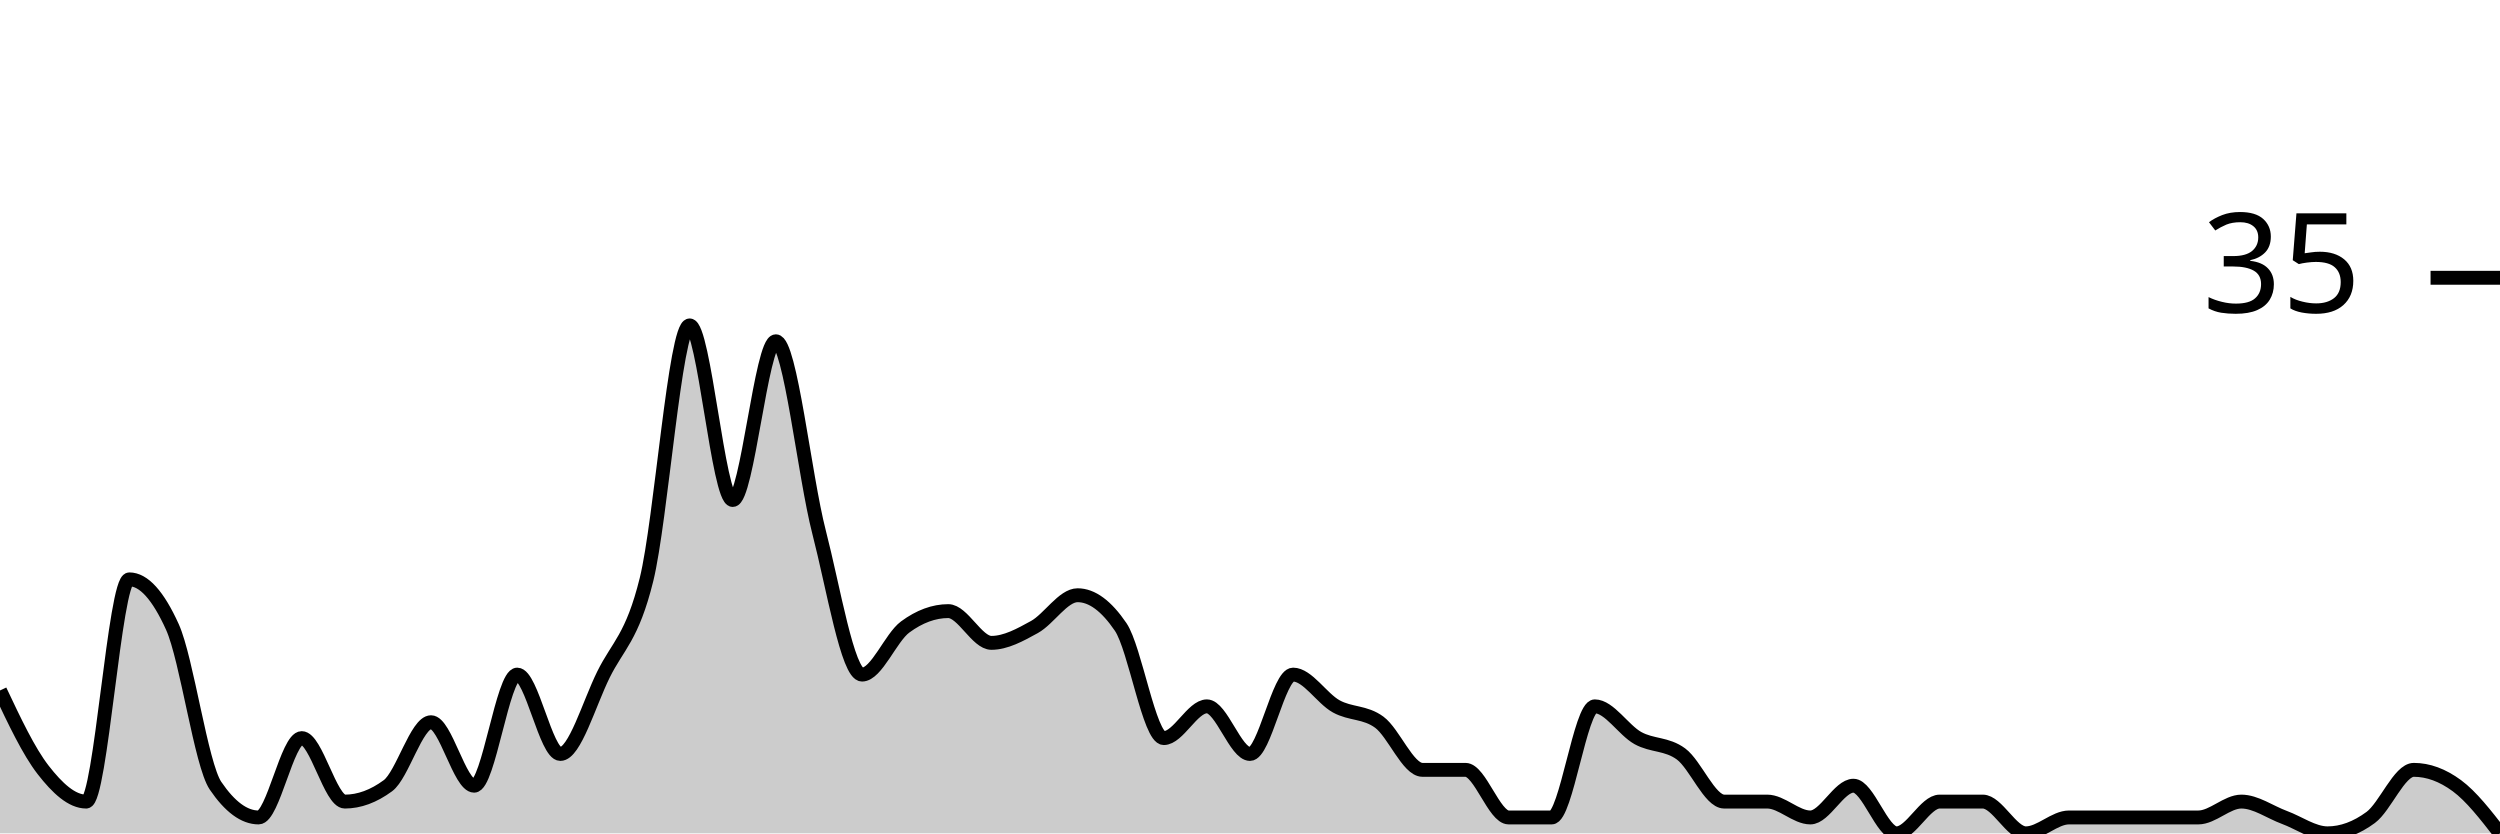
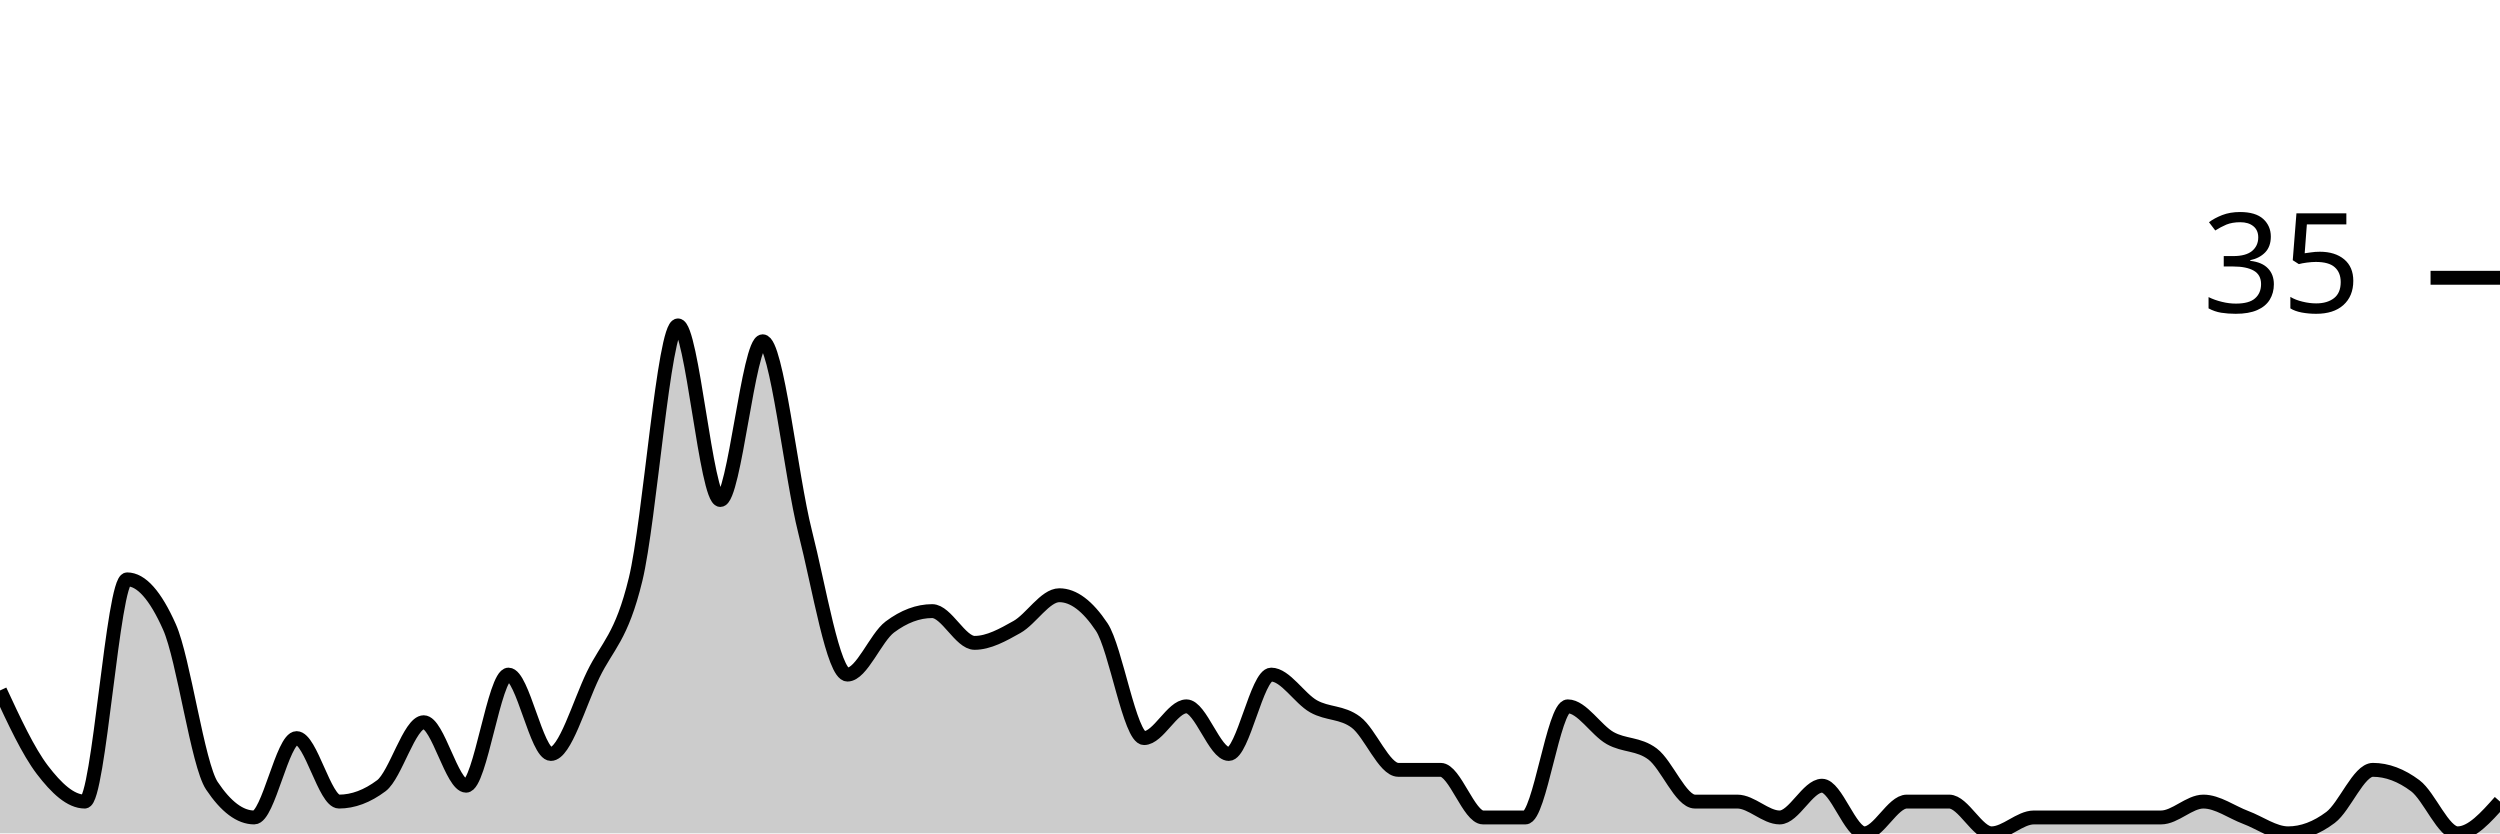
<svg xmlns="http://www.w3.org/2000/svg" viewBox="0 0 180 60">
  <g transform="translate(0,20)">
-     <path class="area" fill="rgba(0, 0, 0, 0.2)" d="M0,29.714C1.034,31.905,2.069,34.095,3.103,35.429C4.138,36.762,5.172,37.714,6.207,37.714C7.241,37.714,8.276,21.714,9.31,21.714C10.345,21.714,11.379,22.857,12.414,25.143C13.448,27.429,14.483,35.048,15.517,36.571C16.552,38.095,17.586,38.857,18.621,38.857C19.655,38.857,20.69,33.143,21.724,33.143C22.759,33.143,23.793,37.714,24.828,37.714C25.862,37.714,26.897,37.333,27.931,36.571C28.966,35.81,30,32,31.034,32C32.069,32,33.103,36.571,34.138,36.571C35.172,36.571,36.207,28.571,37.241,28.571C38.276,28.571,39.31,34.286,40.345,34.286C41.379,34.286,42.414,30.667,43.448,28.571C44.483,26.476,45.517,25.905,46.552,21.714C47.586,17.524,48.621,3.429,49.655,3.429C50.69,3.429,51.724,16,52.759,16C53.793,16,54.828,4.571,55.862,4.571C56.897,4.571,57.931,14.286,58.966,18.286C60,22.286,61.034,28.571,62.069,28.571C63.103,28.571,64.138,25.905,65.172,25.143C66.207,24.381,67.241,24,68.276,24C69.31,24,70.345,26.286,71.379,26.286C72.414,26.286,73.448,25.714,74.483,25.143C75.517,24.571,76.552,22.857,77.586,22.857C78.621,22.857,79.655,23.619,80.69,25.143C81.724,26.667,82.759,33.143,83.793,33.143C84.828,33.143,85.862,30.857,86.897,30.857C87.931,30.857,88.966,34.286,90,34.286C91.034,34.286,92.069,28.571,93.103,28.571C94.138,28.571,95.172,30.286,96.207,30.857C97.241,31.429,98.276,31.238,99.31,32C100.345,32.762,101.379,35.429,102.414,35.429C103.448,35.429,104.483,35.429,105.517,35.429C106.552,35.429,107.586,38.857,108.621,38.857C109.655,38.857,110.69,38.857,111.724,38.857C112.759,38.857,113.793,30.857,114.828,30.857C115.862,30.857,116.897,32.571,117.931,33.143C118.966,33.714,120,33.524,121.034,34.286C122.069,35.048,123.103,37.714,124.138,37.714C125.172,37.714,126.207,37.714,127.241,37.714C128.276,37.714,129.31,38.857,130.345,38.857C131.379,38.857,132.414,36.571,133.448,36.571C134.483,36.571,135.517,40,136.552,40C137.586,40,138.621,37.714,139.655,37.714C140.69,37.714,141.724,37.714,142.759,37.714C143.793,37.714,144.828,40,145.862,40C146.897,40,147.931,38.857,148.966,38.857C150,38.857,151.034,38.857,152.069,38.857C153.103,38.857,154.138,38.857,155.172,38.857C156.207,38.857,157.241,38.857,158.276,38.857C159.31,38.857,160.345,37.714,161.379,37.714C162.414,37.714,163.448,38.476,164.483,38.857C165.517,39.238,166.552,40,167.586,40C168.621,40,169.655,39.619,170.69,38.857C171.724,38.095,172.759,35.429,173.793,35.429C174.828,35.429,175.862,35.81,176.897,36.571C177.931,37.333,178.966,38.667,180,40L180,40C178.966,40,177.931,40,176.897,40C175.862,40,174.828,40,173.793,40C172.759,40,171.724,40,170.69,40C169.655,40,168.621,40,167.586,40C166.552,40,165.517,40,164.483,40C163.448,40,162.414,40,161.379,40C160.345,40,159.31,40,158.276,40C157.241,40,156.207,40,155.172,40C154.138,40,153.103,40,152.069,40C151.034,40,150,40,148.966,40C147.931,40,146.897,40,145.862,40C144.828,40,143.793,40,142.759,40C141.724,40,140.69,40,139.655,40C138.621,40,137.586,40,136.552,40C135.517,40,134.483,40,133.448,40C132.414,40,131.379,40,130.345,40C129.31,40,128.276,40,127.241,40C126.207,40,125.172,40,124.138,40C123.103,40,122.069,40,121.034,40C120,40,118.966,40,117.931,40C116.897,40,115.862,40,114.828,40C113.793,40,112.759,40,111.724,40C110.69,40,109.655,40,108.621,40C107.586,40,106.552,40,105.517,40C104.483,40,103.448,40,102.414,40C101.379,40,100.345,40,99.31,40C98.276,40,97.241,40,96.207,40C95.172,40,94.138,40,93.103,40C92.069,40,91.034,40,90,40C88.966,40,87.931,40,86.897,40C85.862,40,84.828,40,83.793,40C82.759,40,81.724,40,80.69,40C79.655,40,78.621,40,77.586,40C76.552,40,75.517,40,74.483,40C73.448,40,72.414,40,71.379,40C70.345,40,69.31,40,68.276,40C67.241,40,66.207,40,65.172,40C64.138,40,63.103,40,62.069,40C61.034,40,60,40,58.966,40C57.931,40,56.897,40,55.862,40C54.828,40,53.793,40,52.759,40C51.724,40,50.69,40,49.655,40C48.621,40,47.586,40,46.552,40C45.517,40,44.483,40,43.448,40C42.414,40,41.379,40,40.345,40C39.31,40,38.276,40,37.241,40C36.207,40,35.172,40,34.138,40C33.103,40,32.069,40,31.034,40C30,40,28.966,40,27.931,40C26.897,40,25.862,40,24.828,40C23.793,40,22.759,40,21.724,40C20.69,40,19.655,40,18.621,40C17.586,40,16.552,40,15.517,40C14.483,40,13.448,40,12.414,40C11.379,40,10.345,40,9.31,40C8.276,40,7.241,40,6.207,40C5.172,40,4.138,40,3.103,40C2.069,40,1.034,40,0,40Z" />
-     <path class="line" stroke="black" fill="none" d="M0,29.714C1.034,31.905,2.069,34.095,3.103,35.429C4.138,36.762,5.172,37.714,6.207,37.714C7.241,37.714,8.276,21.714,9.31,21.714C10.345,21.714,11.379,22.857,12.414,25.143C13.448,27.429,14.483,35.048,15.517,36.571C16.552,38.095,17.586,38.857,18.621,38.857C19.655,38.857,20.69,33.143,21.724,33.143C22.759,33.143,23.793,37.714,24.828,37.714C25.862,37.714,26.897,37.333,27.931,36.571C28.966,35.81,30,32,31.034,32C32.069,32,33.103,36.571,34.138,36.571C35.172,36.571,36.207,28.571,37.241,28.571C38.276,28.571,39.31,34.286,40.345,34.286C41.379,34.286,42.414,30.667,43.448,28.571C44.483,26.476,45.517,25.905,46.552,21.714C47.586,17.524,48.621,3.429,49.655,3.429C50.69,3.429,51.724,16,52.759,16C53.793,16,54.828,4.571,55.862,4.571C56.897,4.571,57.931,14.286,58.966,18.286C60,22.286,61.034,28.571,62.069,28.571C63.103,28.571,64.138,25.905,65.172,25.143C66.207,24.381,67.241,24,68.276,24C69.31,24,70.345,26.286,71.379,26.286C72.414,26.286,73.448,25.714,74.483,25.143C75.517,24.571,76.552,22.857,77.586,22.857C78.621,22.857,79.655,23.619,80.69,25.143C81.724,26.667,82.759,33.143,83.793,33.143C84.828,33.143,85.862,30.857,86.897,30.857C87.931,30.857,88.966,34.286,90,34.286C91.034,34.286,92.069,28.571,93.103,28.571C94.138,28.571,95.172,30.286,96.207,30.857C97.241,31.429,98.276,31.238,99.31,32C100.345,32.762,101.379,35.429,102.414,35.429C103.448,35.429,104.483,35.429,105.517,35.429C106.552,35.429,107.586,38.857,108.621,38.857C109.655,38.857,110.69,38.857,111.724,38.857C112.759,38.857,113.793,30.857,114.828,30.857C115.862,30.857,116.897,32.571,117.931,33.143C118.966,33.714,120,33.524,121.034,34.286C122.069,35.048,123.103,37.714,124.138,37.714C125.172,37.714,126.207,37.714,127.241,37.714C128.276,37.714,129.31,38.857,130.345,38.857C131.379,38.857,132.414,36.571,133.448,36.571C134.483,36.571,135.517,40,136.552,40C137.586,40,138.621,37.714,139.655,37.714C140.69,37.714,141.724,37.714,142.759,37.714C143.793,37.714,144.828,40,145.862,40C146.897,40,147.931,38.857,148.966,38.857C150,38.857,151.034,38.857,152.069,38.857C153.103,38.857,154.138,38.857,155.172,38.857C156.207,38.857,157.241,38.857,158.276,38.857C159.31,38.857,160.345,37.714,161.379,37.714C162.414,37.714,163.448,38.476,164.483,38.857C165.517,39.238,166.552,40,167.586,40C168.621,40,169.655,39.619,170.69,38.857C171.724,38.095,172.759,35.429,173.793,35.429C174.828,35.429,175.862,35.81,176.897,36.571C177.931,37.333,178.966,38.667,180,40" />
+     <path class="area" fill="rgba(0, 0, 0, 0.2)" d="M0,29.714C1.017,31.905,2.034,34.095,3.051,35.429C4.068,36.762,5.085,37.714,6.102,37.714C7.119,37.714,8.136,21.714,9.153,21.714C10.169,21.714,11.186,22.857,12.203,25.143C13.22,27.429,14.237,35.048,15.254,36.571C16.271,38.095,17.288,38.857,18.305,38.857C19.322,38.857,20.339,33.143,21.356,33.143C22.373,33.143,23.39,37.714,24.407,37.714C25.424,37.714,26.441,37.333,27.458,36.571C28.475,35.81,29.492,32,30.508,32C31.525,32,32.542,36.571,33.559,36.571C34.576,36.571,35.593,28.571,36.61,28.571C37.627,28.571,38.644,34.286,39.661,34.286C40.678,34.286,41.695,30.667,42.712,28.571C43.729,26.476,44.746,25.905,45.763,21.714C46.78,17.524,47.797,3.429,48.814,3.429C49.831,3.429,50.847,16,51.864,16C52.881,16,53.898,4.571,54.915,4.571C55.932,4.571,56.949,14.286,57.966,18.286C58.983,22.286,60,28.571,61.017,28.571C62.034,28.571,63.051,25.905,64.068,25.143C65.085,24.381,66.102,24,67.119,24C68.136,24,69.153,26.286,70.169,26.286C71.186,26.286,72.203,25.714,73.22,25.143C74.237,24.571,75.254,22.857,76.271,22.857C77.288,22.857,78.305,23.619,79.322,25.143C80.339,26.667,81.356,33.143,82.373,33.143C83.39,33.143,84.407,30.857,85.424,30.857C86.441,30.857,87.458,34.286,88.475,34.286C89.492,34.286,90.508,28.571,91.525,28.571C92.542,28.571,93.559,30.286,94.576,30.857C95.593,31.429,96.61,31.238,97.627,32C98.644,32.762,99.661,35.429,100.678,35.429C101.695,35.429,102.712,35.429,103.729,35.429C104.746,35.429,105.763,38.857,106.78,38.857C107.797,38.857,108.814,38.857,109.831,38.857C110.847,38.857,111.864,30.857,112.881,30.857C113.898,30.857,114.915,32.571,115.932,33.143C116.949,33.714,117.966,33.524,118.983,34.286C120,35.048,121.017,37.714,122.034,37.714C123.051,37.714,124.068,37.714,125.085,37.714C126.102,37.714,127.119,38.857,128.136,38.857C129.153,38.857,130.169,36.571,131.186,36.571C132.203,36.571,133.22,40,134.237,40C135.254,40,136.271,37.714,137.288,37.714C138.305,37.714,139.322,37.714,140.339,37.714C141.356,37.714,142.373,40,143.39,40C144.407,40,145.424,38.857,146.441,38.857C147.458,38.857,148.475,38.857,149.492,38.857C150.508,38.857,151.525,38.857,152.542,38.857C153.559,38.857,154.576,38.857,155.593,38.857C156.61,38.857,157.627,37.714,158.644,37.714C159.661,37.714,160.678,38.476,161.695,38.857C162.712,39.238,163.729,40,164.746,40C165.763,40,166.78,39.619,167.797,38.857C168.814,38.095,169.831,35.429,170.847,35.429C171.864,35.429,172.881,35.81,173.898,36.571C174.915,37.333,175.932,40,176.949,40C177.966,40,178.983,38.857,180,37.714L180,40C178.983,40,177.966,40,176.949,40C175.932,40,174.915,40,173.898,40C172.881,40,171.864,40,170.847,40C169.831,40,168.814,40,167.797,40C166.78,40,165.763,40,164.746,40C163.729,40,162.712,40,161.695,40C160.678,40,159.661,40,158.644,40C157.627,40,156.61,40,155.593,40C154.576,40,153.559,40,152.542,40C151.525,40,150.508,40,149.492,40C148.475,40,147.458,40,146.441,40C145.424,40,144.407,40,143.39,40C142.373,40,141.356,40,140.339,40C139.322,40,138.305,40,137.288,40C136.271,40,135.254,40,134.237,40C133.22,40,132.203,40,131.186,40C130.169,40,129.153,40,128.136,40C127.119,40,126.102,40,125.085,40C124.068,40,123.051,40,122.034,40C121.017,40,120,40,118.983,40C117.966,40,116.949,40,115.932,40C114.915,40,113.898,40,112.881,40C111.864,40,110.847,40,109.831,40C108.814,40,107.797,40,106.78,40C105.763,40,104.746,40,103.729,40C102.712,40,101.695,40,100.678,40C99.661,40,98.644,40,97.627,40C96.61,40,95.593,40,94.576,40C93.559,40,92.542,40,91.525,40C90.508,40,89.492,40,88.475,40C87.458,40,86.441,40,85.424,40C84.407,40,83.39,40,82.373,40C81.356,40,80.339,40,79.322,40C78.305,40,77.288,40,76.271,40C75.254,40,74.237,40,73.22,40C72.203,40,71.186,40,70.169,40C69.153,40,68.136,40,67.119,40C66.102,40,65.085,40,64.068,40C63.051,40,62.034,40,61.017,40C60,40,58.983,40,57.966,40C56.949,40,55.932,40,54.915,40C53.898,40,52.881,40,51.864,40C50.847,40,49.831,40,48.814,40C47.797,40,46.78,40,45.763,40C44.746,40,43.729,40,42.712,40C41.695,40,40.678,40,39.661,40C38.644,40,37.627,40,36.61,40C35.593,40,34.576,40,33.559,40C32.542,40,31.525,40,30.508,40C29.492,40,28.475,40,27.458,40C26.441,40,25.424,40,24.407,40C23.39,40,22.373,40,21.356,40C20.339,40,19.322,40,18.305,40C17.288,40,16.271,40,15.254,40C14.237,40,13.22,40,12.203,40C11.186,40,10.169,40,9.153,40C8.136,40,7.119,40,6.102,40C5.085,40,4.068,40,3.051,40C2.034,40,1.017,40,0,40Z" />
+     <path class="line" stroke="black" fill="none" d="M0,29.714C1.017,31.905,2.034,34.095,3.051,35.429C4.068,36.762,5.085,37.714,6.102,37.714C7.119,37.714,8.136,21.714,9.153,21.714C10.169,21.714,11.186,22.857,12.203,25.143C13.22,27.429,14.237,35.048,15.254,36.571C16.271,38.095,17.288,38.857,18.305,38.857C19.322,38.857,20.339,33.143,21.356,33.143C22.373,33.143,23.39,37.714,24.407,37.714C25.424,37.714,26.441,37.333,27.458,36.571C28.475,35.81,29.492,32,30.508,32C31.525,32,32.542,36.571,33.559,36.571C34.576,36.571,35.593,28.571,36.61,28.571C37.627,28.571,38.644,34.286,39.661,34.286C40.678,34.286,41.695,30.667,42.712,28.571C43.729,26.476,44.746,25.905,45.763,21.714C46.78,17.524,47.797,3.429,48.814,3.429C49.831,3.429,50.847,16,51.864,16C52.881,16,53.898,4.571,54.915,4.571C55.932,4.571,56.949,14.286,57.966,18.286C58.983,22.286,60,28.571,61.017,28.571C62.034,28.571,63.051,25.905,64.068,25.143C65.085,24.381,66.102,24,67.119,24C68.136,24,69.153,26.286,70.169,26.286C71.186,26.286,72.203,25.714,73.22,25.143C74.237,24.571,75.254,22.857,76.271,22.857C77.288,22.857,78.305,23.619,79.322,25.143C80.339,26.667,81.356,33.143,82.373,33.143C83.39,33.143,84.407,30.857,85.424,30.857C86.441,30.857,87.458,34.286,88.475,34.286C89.492,34.286,90.508,28.571,91.525,28.571C92.542,28.571,93.559,30.286,94.576,30.857C95.593,31.429,96.61,31.238,97.627,32C98.644,32.762,99.661,35.429,100.678,35.429C101.695,35.429,102.712,35.429,103.729,35.429C104.746,35.429,105.763,38.857,106.78,38.857C107.797,38.857,108.814,38.857,109.831,38.857C110.847,38.857,111.864,30.857,112.881,30.857C113.898,30.857,114.915,32.571,115.932,33.143C116.949,33.714,117.966,33.524,118.983,34.286C120,35.048,121.017,37.714,122.034,37.714C123.051,37.714,124.068,37.714,125.085,37.714C126.102,37.714,127.119,38.857,128.136,38.857C129.153,38.857,130.169,36.571,131.186,36.571C132.203,36.571,133.22,40,134.237,40C135.254,40,136.271,37.714,137.288,37.714C138.305,37.714,139.322,37.714,140.339,37.714C141.356,37.714,142.373,40,143.39,40C144.407,40,145.424,38.857,146.441,38.857C147.458,38.857,148.475,38.857,149.492,38.857C150.508,38.857,151.525,38.857,152.542,38.857C153.559,38.857,154.576,38.857,155.593,38.857C156.61,38.857,157.627,37.714,158.644,37.714C159.661,37.714,160.678,38.476,161.695,38.857C162.712,39.238,163.729,40,164.746,40C165.763,40,166.78,39.619,167.797,38.857C168.814,38.095,169.831,35.429,170.847,35.429C171.864,35.429,172.881,35.81,173.898,36.571C174.915,37.333,175.932,40,176.949,40C177.966,40,178.983,38.857,180,37.714" />
    <path class="axis-ceiling" stroke-width="1" stroke="black" fill="none" d="M175,0L180,0" />
    <text class="axis-ceiling-label" font-family="sans-serif" text-anchor="end" font-size="10px" x="170" y="2.5">35</text>
  </g>
</svg>
